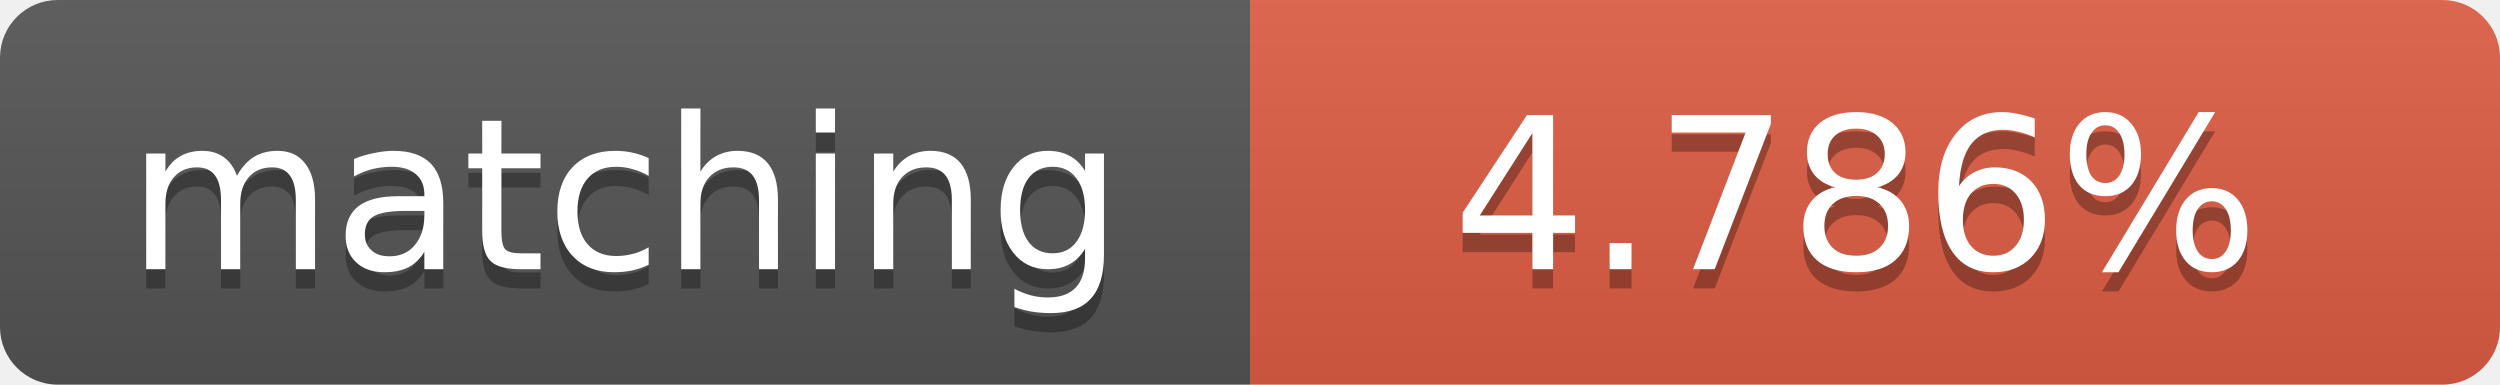
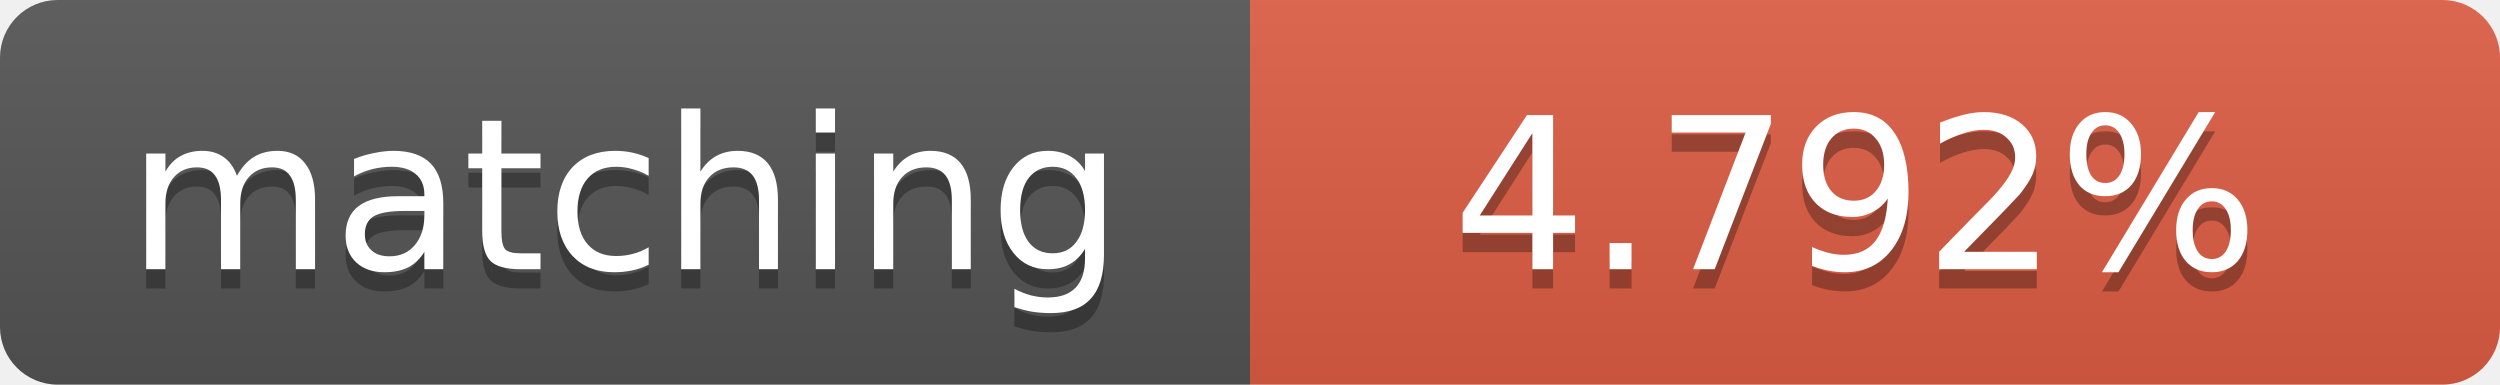
<svg xmlns="http://www.w3.org/2000/svg" width="130" height="20">
  <linearGradient id="b" x2="0" y2="100%">
    <stop offset="0" stop-color="#bbb" stop-opacity=".1" />
    <stop offset="1" stop-opacity=".1" />
  </linearGradient>
  <clipPath id="a">
    <rect width="130" height="20" rx="3" fill="#fff" />
  </clipPath>
  <g clip-path="url(#a)">
    <path fill="#555" d="M0 0h65v20H0z" />
    <path fill="#e05d44" d="M65 0h65v20H65z" />
    <path fill="url(#b)" d="M0 0h130v20H0z" />
  </g>
  <g fill="#fff" text-anchor="middle" font-family="DejaVu Sans,Verdana,Geneva,sans-serif" font-size="11">
    <text x="32.5" y="15" fill="#010101" fill-opacity=".3">matching</text>
    <text x="32.5" y="14">matching</text>
-     <text x="96.5" y="15" fill="#010101" fill-opacity=".3">4.786%</text>
-     <text x="96.5" y="14">4.786%</text>
+     <text x="96.5" y="15" fill="#010101" fill-opacity=".3">4.792%</text>
+     <text x="96.5" y="14">4.792%</text>
  </g>
</svg>
